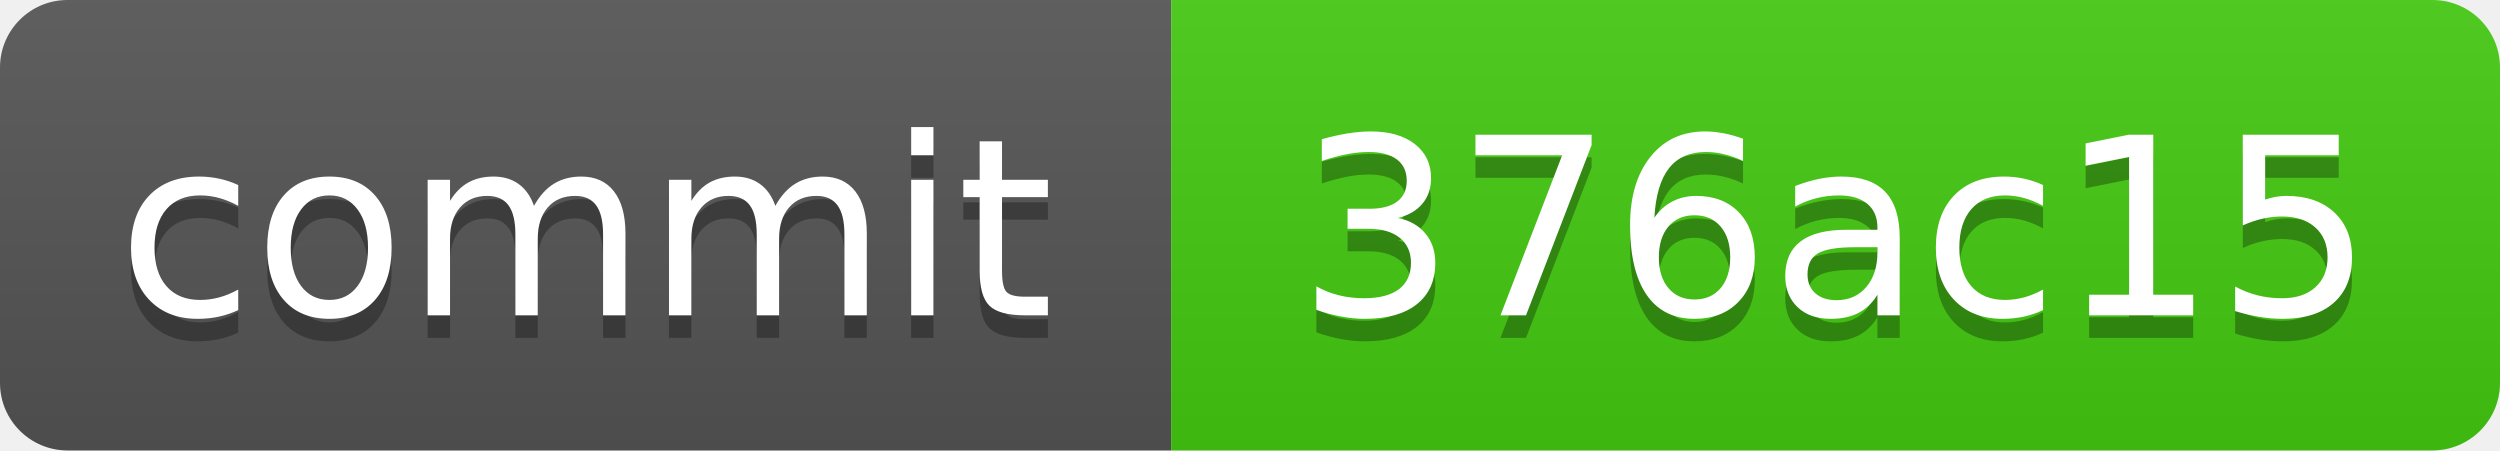
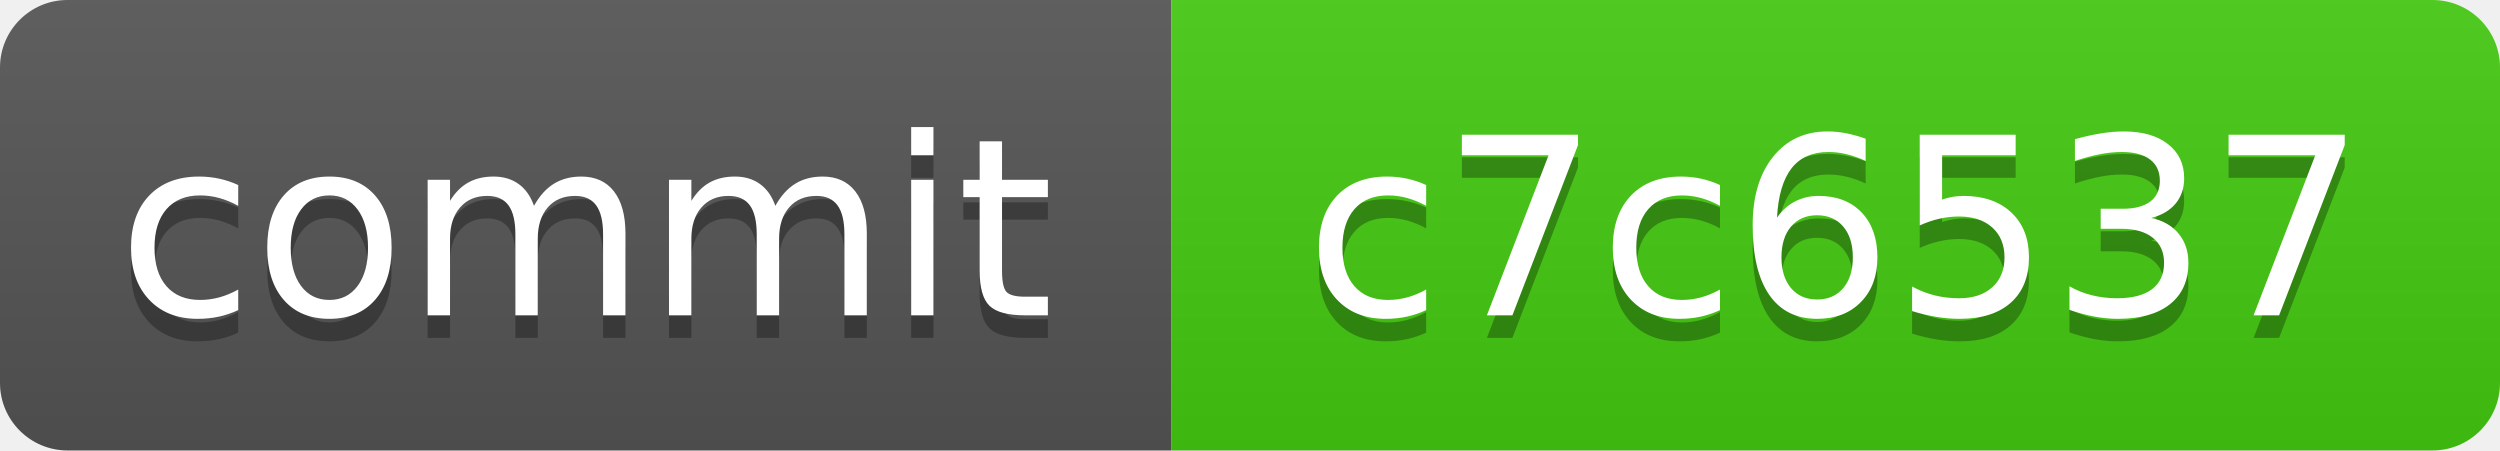
<svg xmlns="http://www.w3.org/2000/svg" xmlns:xlink="http://www.w3.org/1999/xlink" width="111" height="20" role="img">
-   <a target="_blank" xlink:href="https://github.com/symbolic-labs-pub/freedom-that-lasts/commit/376ac15fba373aea2859a80376d4718f4e291df2">
+   <a target="_blank" xlink:href="https://github.com/symbolic-labs-pub/freedom-that-lasts/commit/c7c65374f8adf96cc9139a9f1be344dd780fd34a">
    <linearGradient id="s" x2="0" y2="100%">
      <stop offset="0" stop-color="#bbb" stop-opacity=".1" />
      <stop offset="1" stop-opacity=".1" />
    </linearGradient>
    <clipPath id="r">
      <rect width="111" height="20" rx="3" fill="#fff" />
    </clipPath>
    <g clip-path="url(#r)">
      <rect width="52" height="20" fill="#555" />
      <rect x="52" width="59" height="20" fill="#4c1" />
      <rect width="111" height="20" fill="url(#s)" />
    </g>
    <g fill="#fff" text-anchor="middle" font-family="Verdana,Geneva,DejaVu Sans,sans-serif" text-rendering="geometricPrecision" font-size="110">
      <text aria-hidden="true" x="260.0" y="150" fill="#010101" fill-opacity=".3" transform="scale(.1)" textLength="420">commit</text>
      <text x="260.0" y="140" transform="scale(.1)" fill="#fff" textLength="420">commit</text>
-       <text aria-hidden="true" x="815.0" y="150" fill="#010101" fill-opacity=".3" transform="scale(.1)" textLength="490">376ac15</text>
-       <text x="815.0" y="140" transform="scale(.1)" fill="#fff" textLength="490">376ac15</text>
+       <text aria-hidden="true" x="815.0" y="150" fill="#010101" fill-opacity=".3" transform="scale(.1)" textLength="490">c7c6537</text>
+       <text x="815.0" y="140" transform="scale(.1)" fill="#fff" textLength="490">c7c6537</text>
    </g>
  </a>
</svg>
